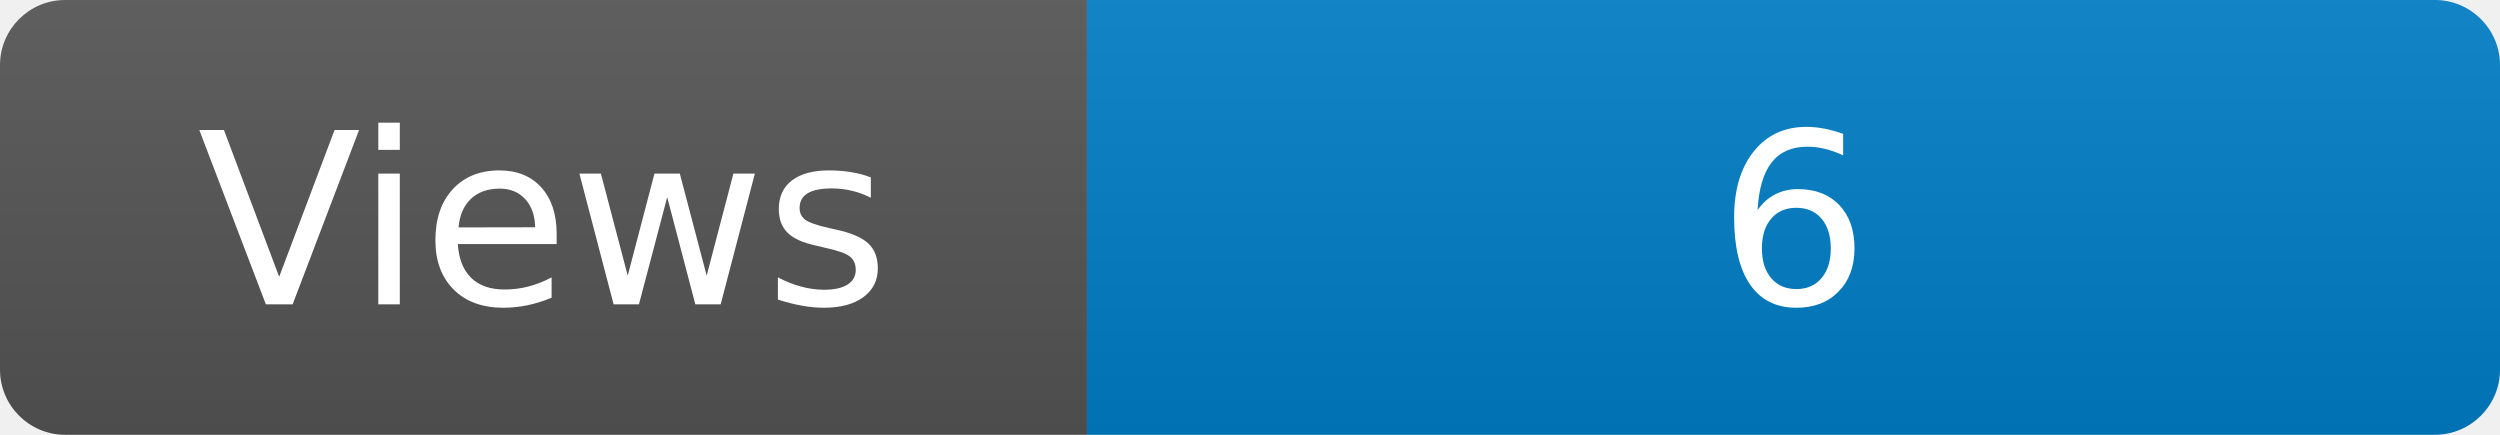
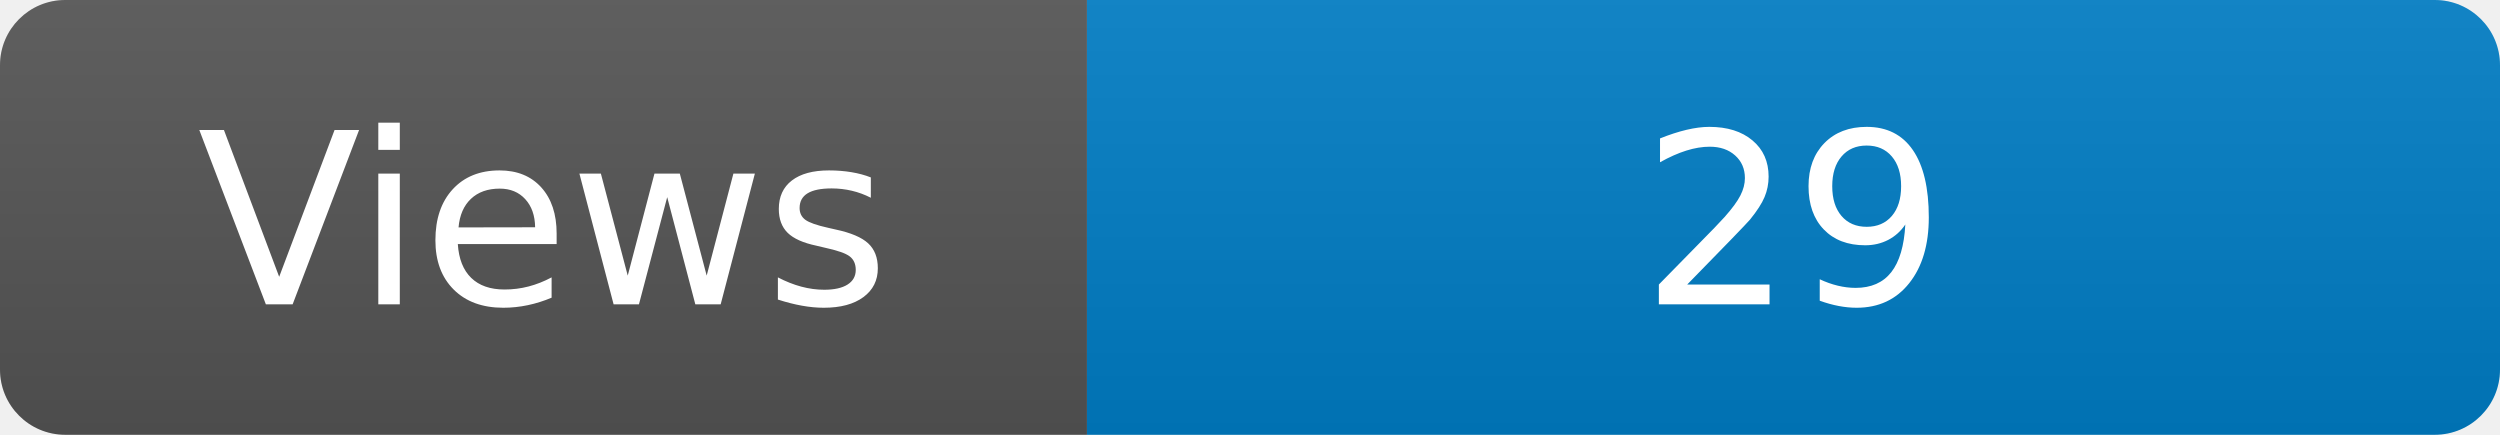
<svg xmlns="http://www.w3.org/2000/svg" width="115" height="20" role="img" aria-label="Maintained?: yes">
  <linearGradient id="s" x2="0" y2="100%">
    <stop offset="0" stop-color="#bbb" stop-opacity=".1" />
    <stop offset="1" stop-opacity=".1" />
  </linearGradient>
  <clipPath id="r">
    <rect width="115" height="20" rx="3" fill="#fff" />
  </clipPath>
  <g clip-path="url(#r)">
    <rect width="50" height="20" fill="#555" />
    <rect x="50" width="160" height="20" fill="#007ec6" />
    <rect width="115" height="20" fill="url(#s)" />
  </g>
  <g fill="#fff" text-anchor="middle" font-family="Verdana,Geneva,DejaVu Sans,sans-serif" font-size="110">
    <text x="250" y="140" transform="scale(.1)" fill="#fff">Views</text>
-     <text x="825" y="140" transform="scale(.1)" fill="#fff">6</text>
+     <text x="825" y="140" transform="scale(.1)" fill="#fff">29</text>
  </g>
</svg>
